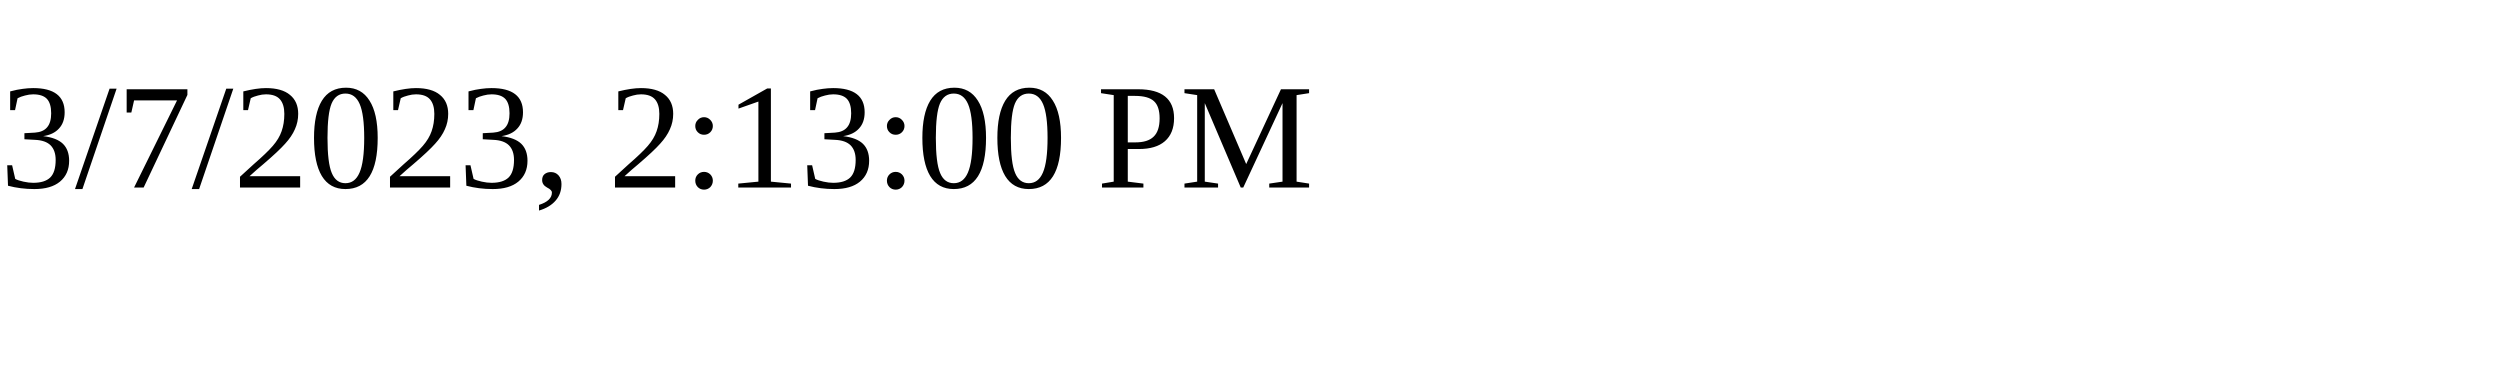
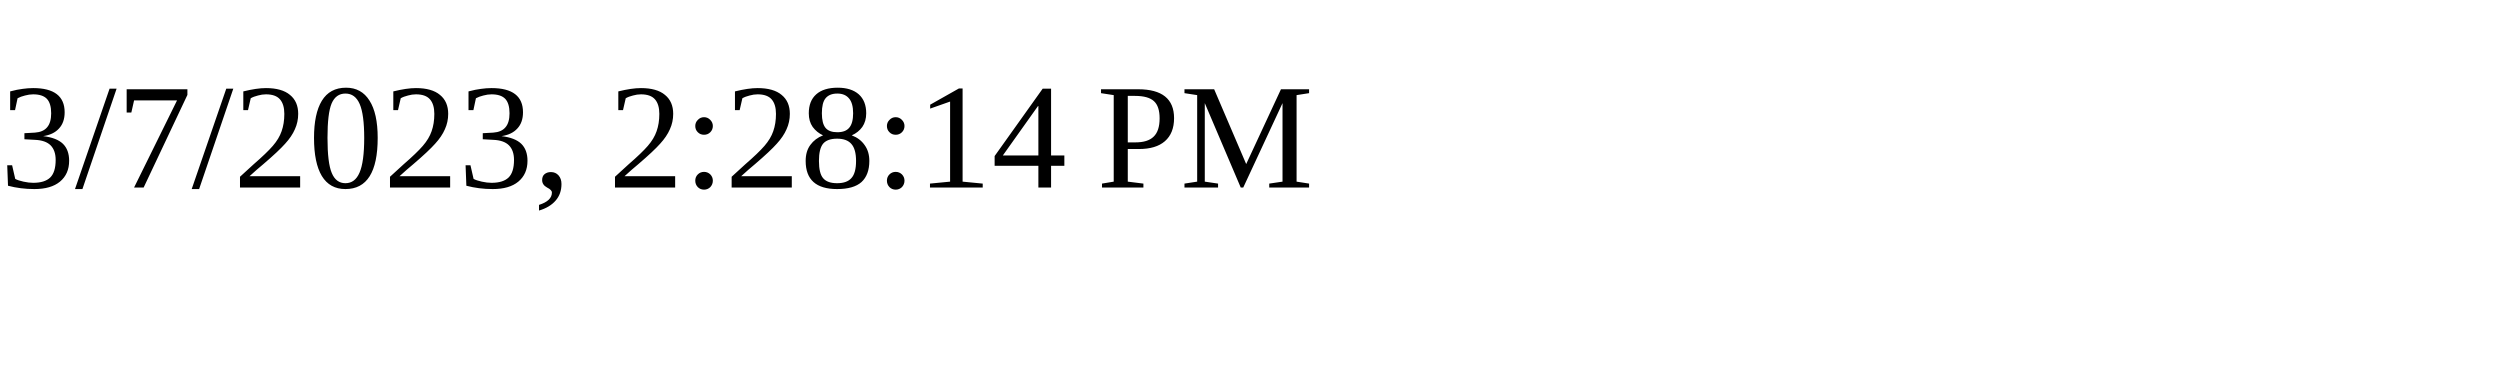
<svg xmlns="http://www.w3.org/2000/svg" height="30" width="200">
-   <text x="0" y="15">3/7/2023, 2:13:00 PM</text>
+   <text x="0" y="15">3/7/2023, 2:28:14 PM</text>
</svg>
